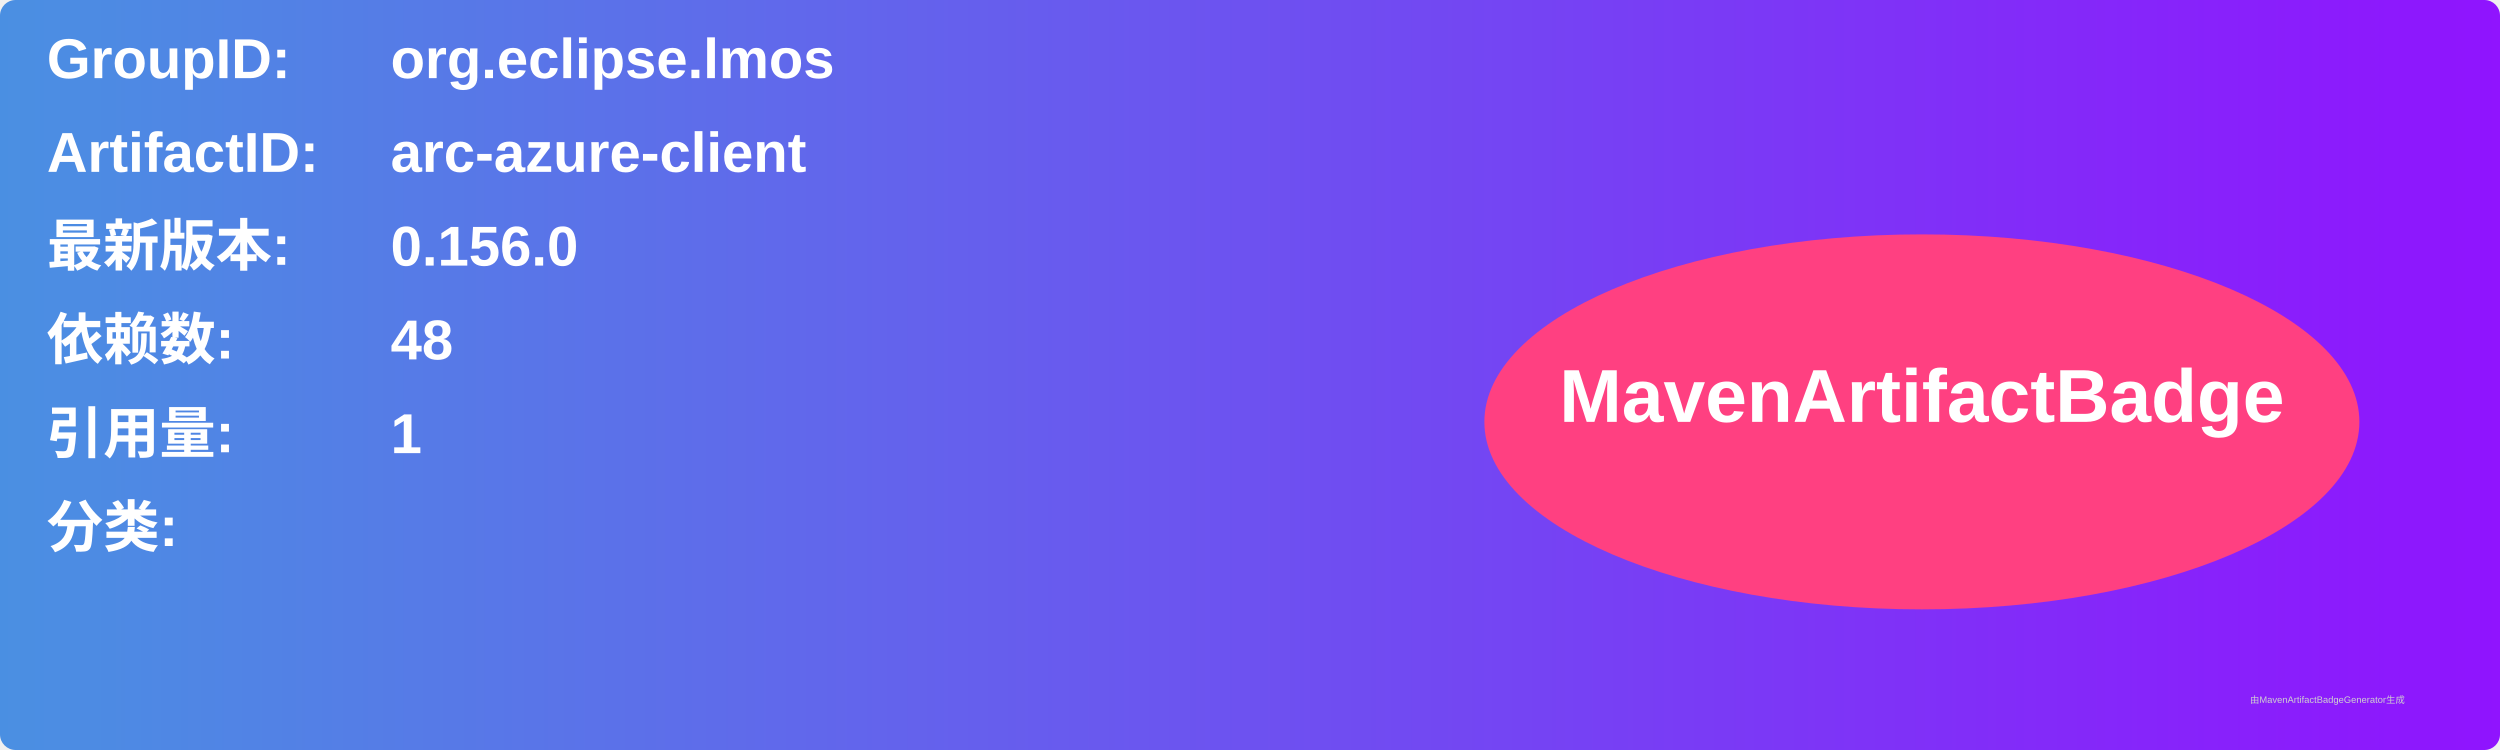
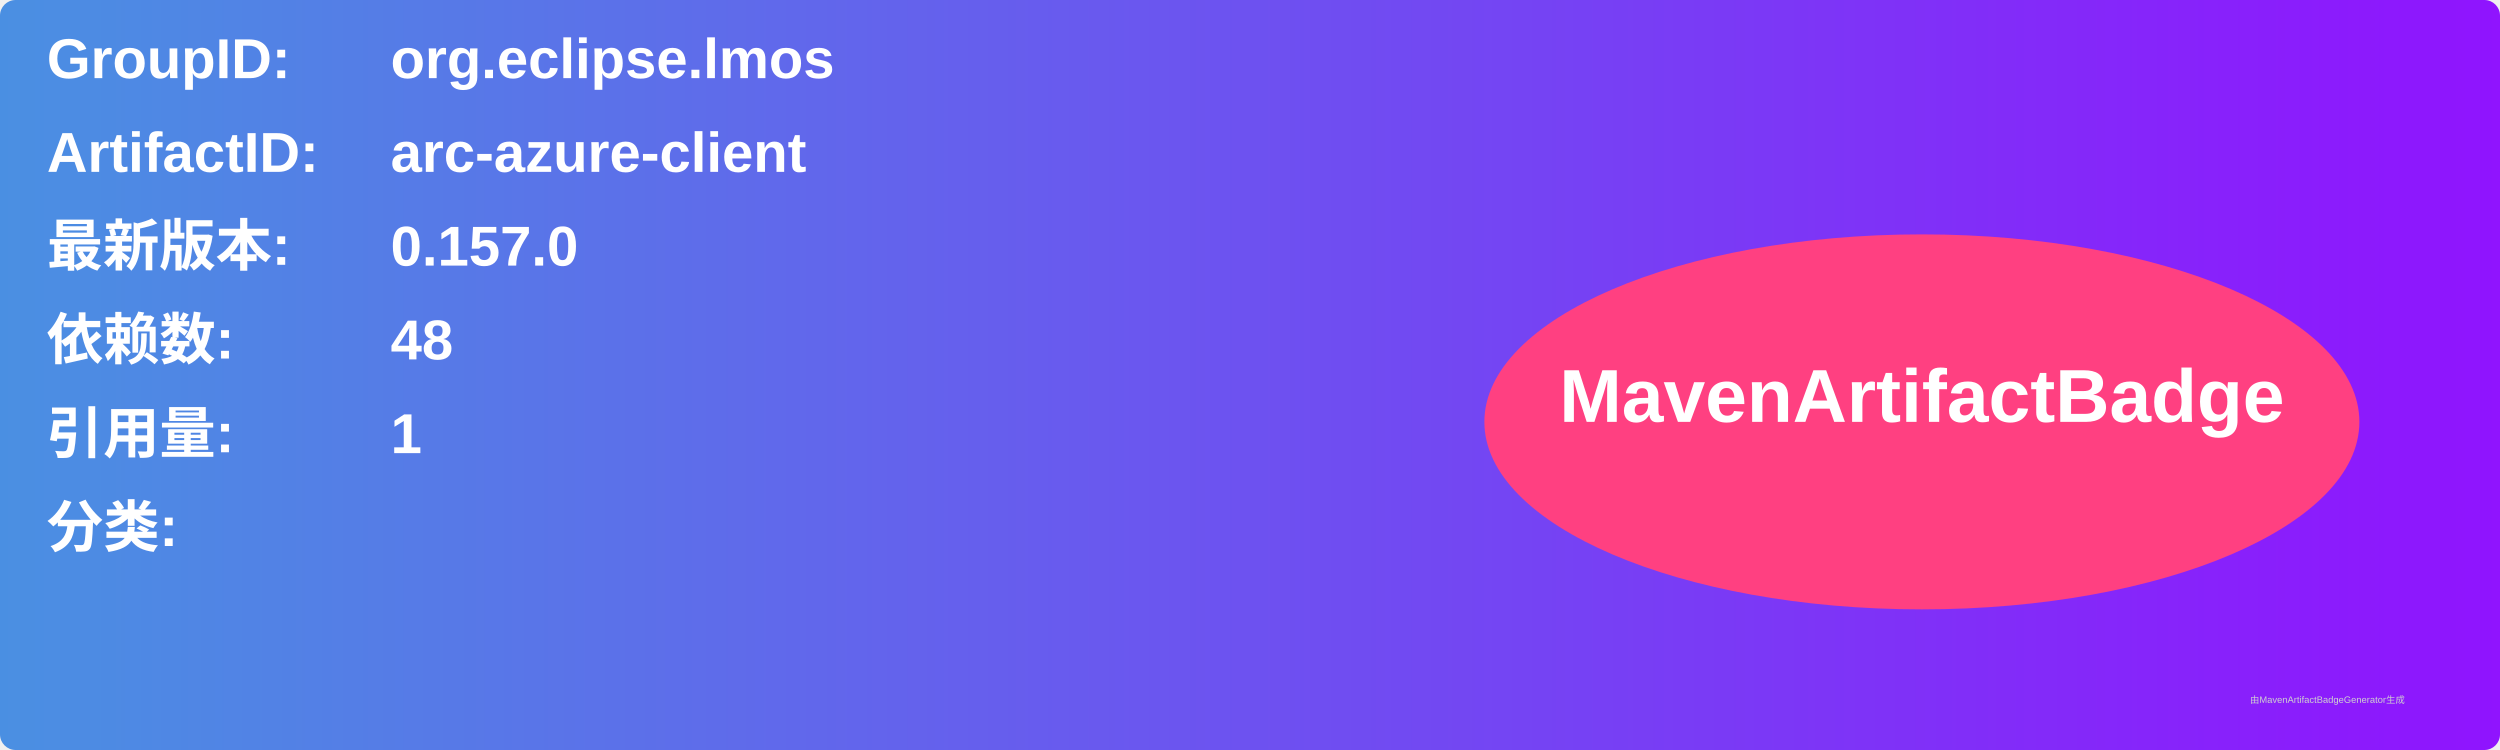
<svg xmlns="http://www.w3.org/2000/svg" width="800" height="240" viewBox="0 0 800 240">
  <linearGradient id="grad" x1="0%" y1="0%" x2="100%" y2="0%">
    <stop offset="0%" stop-color="#4a90e2" />
    <stop offset="100%" stop-color="#9013fe" />
  </linearGradient>
  <rect width="100%" height="100%" rx="5" ry="5" fill="url(#grad)" />
  <g transform="translate(15, 15)">
    <text x="0" y="10" font-family="Arial" font-size="18" fill="white" font-weight="bold" width="260">GroupID:</text>
    <text x="110" y="10" font-family="Arial" font-size="18" fill="white" font-weight="bold" width="460">org.eclipse.lmos</text>
    <text x="0" y="40" font-family="Arial" font-size="18" fill="white" font-weight="bold" width="260">ArtifactID:</text>
    <text x="110" y="40" font-family="Arial" font-size="18" fill="white" font-weight="bold" width="460">arc-azure-client</text>
    <text x="0" y="70" font-family="Arial" font-size="18" fill="white" font-weight="bold">最新版本:</text>
    <text x="110" y="70" font-family="Arial" font-size="18" fill="white" font-weight="bold">
-       <tspan font-weight="bold">0.156.0</tspan>
+       <tspan font-weight="bold">0.157.0</tspan>
    </text>
    <text x="0" y="100" font-family="Arial" font-size="18" fill="white" font-weight="bold">依赖数: </text>
    <text x="110" y="100" font-family="Arial" font-size="18" fill="white">
      <tspan font-weight="bold">48</tspan>
    </text>
    <text x="0" y="130" font-family="Arial" font-size="18" fill="white" font-weight="bold">引用量: </text>
    <text x="110" y="130" font-family="Arial" font-size="18" fill="white">
      <tspan font-weight="bold">1</tspan>
    </text>
    <text x="0" y="160" font-family="Arial" font-size="18" fill="white" font-weight="bold">分类:</text>
    <text x="10" y="190" font-family="Arial" font-size="10" fill="white">
      <tspan font-weight="bold" />
    </text>
    <ellipse cx="600" cy="120" rx="140" ry="60" fill="#ff4081" />
    <text x="600" y="120" text-anchor="middle" font-family="Arial" font-size="24" fill="white" font-weight="bold">MavenArtifactBadge</text>
  </g>
  <text x="720" y="225" font-family="Arial" font-size="3" fill="#d0d0d0">由MavenArtifactBadgeGenerator生成</text>
</svg>
